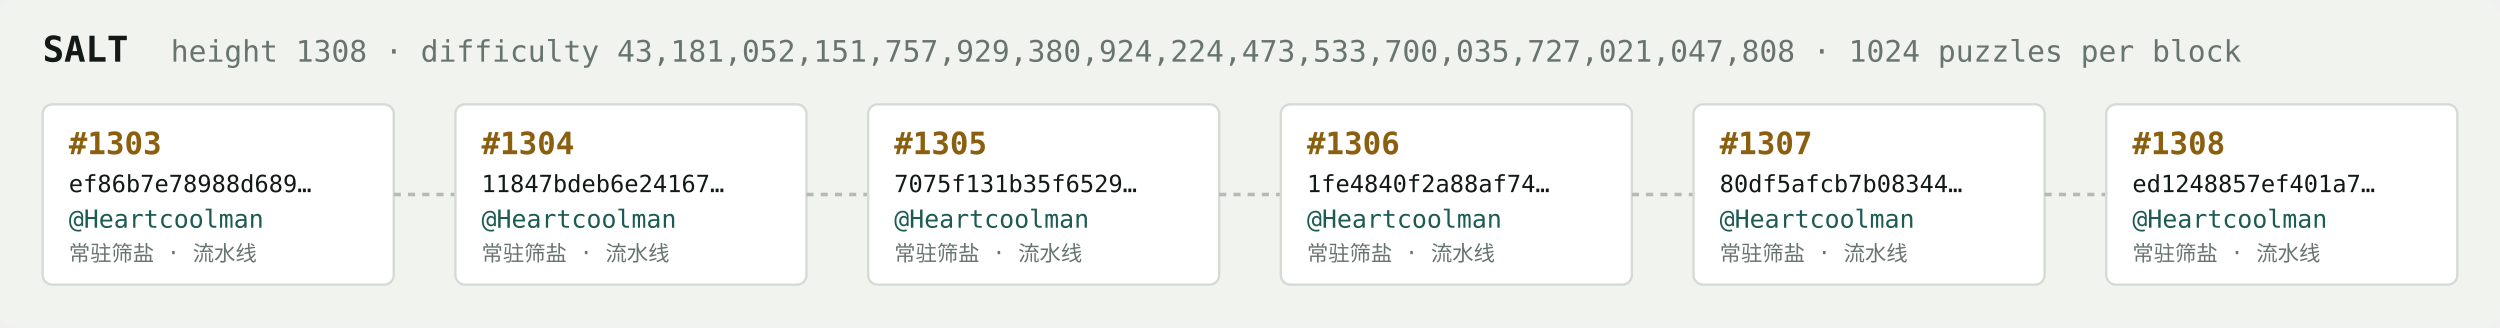
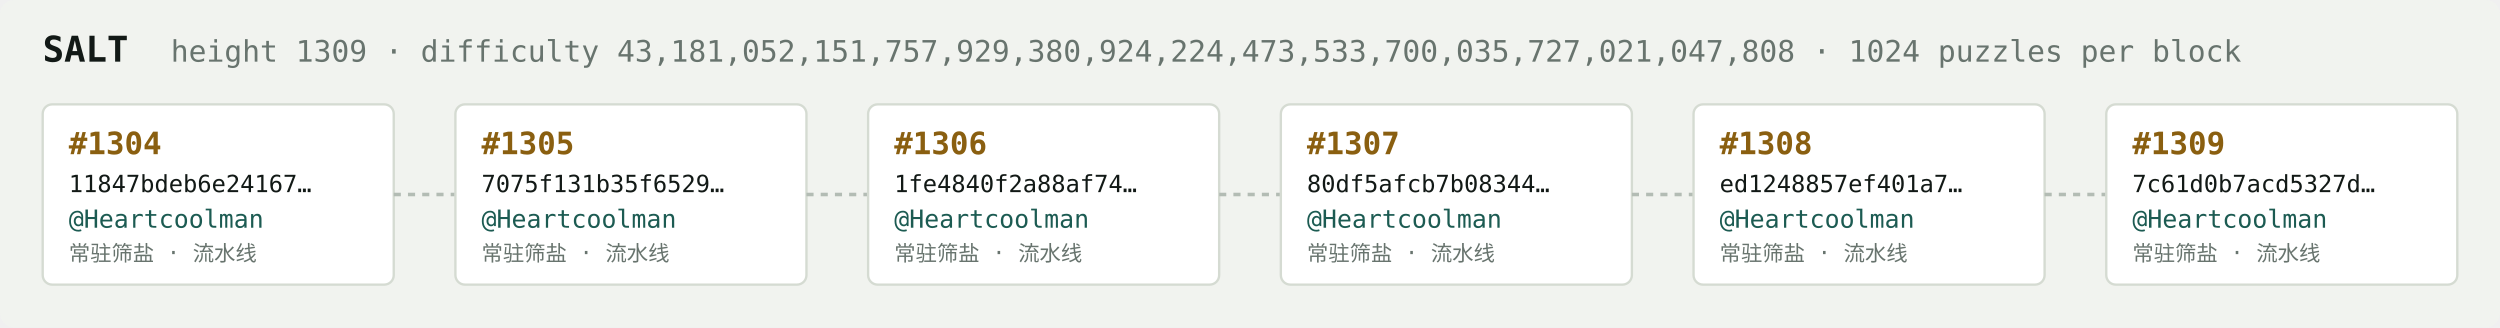
<svg xmlns="http://www.w3.org/2000/svg" width="1054" height="138" viewBox="0 0 1054 138" font-family="ui-monospace,SFMono-Regular,Menlo,monospace">
  <rect fill="#f1f3ef" width="1054" height="138" rx="6" />
  <text x="18" y="26" fill="#121916" font-size="15" font-weight="700">SALT</text>
-   <text x="72" y="26" fill="#68746e" font-size="12.5">height 1308 · difficulty 43,181,052,151,757,929,380,924,224,473,533,700,035,727,021,047,808 · 1024 puzzles per block</text>
+   <text x="72" y="26" fill="#68746e" font-size="12.5">height 1309 · difficulty 43,181,052,151,757,929,380,924,224,473,533,700,035,727,021,047,808 · 1024 puzzles per block</text>
  <rect x="18" y="44" width="148" height="76" rx="4" fill="#ffffff" stroke="#d5dbd2" stroke-width="1" />
-   <text x="29" y="65" fill="#8a5f10" font-size="13" font-weight="700">#1303</text>
-   <text x="29" y="81" fill="#121916" font-size="10">ef86b7e78988d689…</text>
+   <text x="29" y="65" fill="#8a5f10" font-size="13" font-weight="700">#1304</text>
+   <text x="29" y="81" fill="#121916" font-size="10">11847bdeb6e24167…</text>
  <text x="29" y="96" fill="#1c5b52" font-size="10.5">@Heartcoolman</text>
  <text x="29" y="110" fill="#68746e" font-size="9">常驻筛盐 · 流水线</text>
  <line x1="166" y1="82.0" x2="192" y2="82.0" stroke="#b3bcb4" stroke-width="1.5" stroke-dasharray="3 3" />
  <rect x="192" y="44" width="148" height="76" rx="4" fill="#ffffff" stroke="#d5dbd2" stroke-width="1" />
-   <text x="203" y="65" fill="#8a5f10" font-size="13" font-weight="700">#1304</text>
-   <text x="203" y="81" fill="#121916" font-size="10">11847bdeb6e24167…</text>
+   <text x="203" y="65" fill="#8a5f10" font-size="13" font-weight="700">#1305</text>
+   <text x="203" y="81" fill="#121916" font-size="10">7075f131b35f6529…</text>
  <text x="203" y="96" fill="#1c5b52" font-size="10.5">@Heartcoolman</text>
  <text x="203" y="110" fill="#68746e" font-size="9">常驻筛盐 · 流水线</text>
  <line x1="340" y1="82.0" x2="366" y2="82.0" stroke="#b3bcb4" stroke-width="1.5" stroke-dasharray="3 3" />
  <rect x="366" y="44" width="148" height="76" rx="4" fill="#ffffff" stroke="#d5dbd2" stroke-width="1" />
-   <text x="377" y="65" fill="#8a5f10" font-size="13" font-weight="700">#1305</text>
-   <text x="377" y="81" fill="#121916" font-size="10">7075f131b35f6529…</text>
+   <text x="377" y="65" fill="#8a5f10" font-size="13" font-weight="700">#1306</text>
+   <text x="377" y="81" fill="#121916" font-size="10">1fe4840f2a88af74…</text>
  <text x="377" y="96" fill="#1c5b52" font-size="10.5">@Heartcoolman</text>
  <text x="377" y="110" fill="#68746e" font-size="9">常驻筛盐 · 流水线</text>
  <line x1="514" y1="82.0" x2="540" y2="82.0" stroke="#b3bcb4" stroke-width="1.5" stroke-dasharray="3 3" />
  <rect x="540" y="44" width="148" height="76" rx="4" fill="#ffffff" stroke="#d5dbd2" stroke-width="1" />
-   <text x="551" y="65" fill="#8a5f10" font-size="13" font-weight="700">#1306</text>
-   <text x="551" y="81" fill="#121916" font-size="10">1fe4840f2a88af74…</text>
+   <text x="551" y="65" fill="#8a5f10" font-size="13" font-weight="700">#1307</text>
+   <text x="551" y="81" fill="#121916" font-size="10">80df5afcb7b08344…</text>
  <text x="551" y="96" fill="#1c5b52" font-size="10.5">@Heartcoolman</text>
  <text x="551" y="110" fill="#68746e" font-size="9">常驻筛盐 · 流水线</text>
  <line x1="688" y1="82.0" x2="714" y2="82.0" stroke="#b3bcb4" stroke-width="1.5" stroke-dasharray="3 3" />
  <rect x="714" y="44" width="148" height="76" rx="4" fill="#ffffff" stroke="#d5dbd2" stroke-width="1" />
-   <text x="725" y="65" fill="#8a5f10" font-size="13" font-weight="700">#1307</text>
-   <text x="725" y="81" fill="#121916" font-size="10">80df5afcb7b08344…</text>
+   <text x="725" y="65" fill="#8a5f10" font-size="13" font-weight="700">#1308</text>
+   <text x="725" y="81" fill="#121916" font-size="10">ed1248857ef401a7…</text>
  <text x="725" y="96" fill="#1c5b52" font-size="10.5">@Heartcoolman</text>
  <text x="725" y="110" fill="#68746e" font-size="9">常驻筛盐 · 流水线</text>
  <line x1="862" y1="82.0" x2="888" y2="82.0" stroke="#b3bcb4" stroke-width="1.5" stroke-dasharray="3 3" />
  <rect x="888" y="44" width="148" height="76" rx="4" fill="#ffffff" stroke="#d5dbd2" stroke-width="1" />
-   <text x="899" y="65" fill="#8a5f10" font-size="13" font-weight="700">#1308</text>
-   <text x="899" y="81" fill="#121916" font-size="10">ed1248857ef401a7…</text>
+   <text x="899" y="65" fill="#8a5f10" font-size="13" font-weight="700">#1309</text>
+   <text x="899" y="81" fill="#121916" font-size="10">7c61d0b7acd5327d…</text>
  <text x="899" y="96" fill="#1c5b52" font-size="10.5">@Heartcoolman</text>
  <text x="899" y="110" fill="#68746e" font-size="9">常驻筛盐 · 流水线</text>
</svg>
